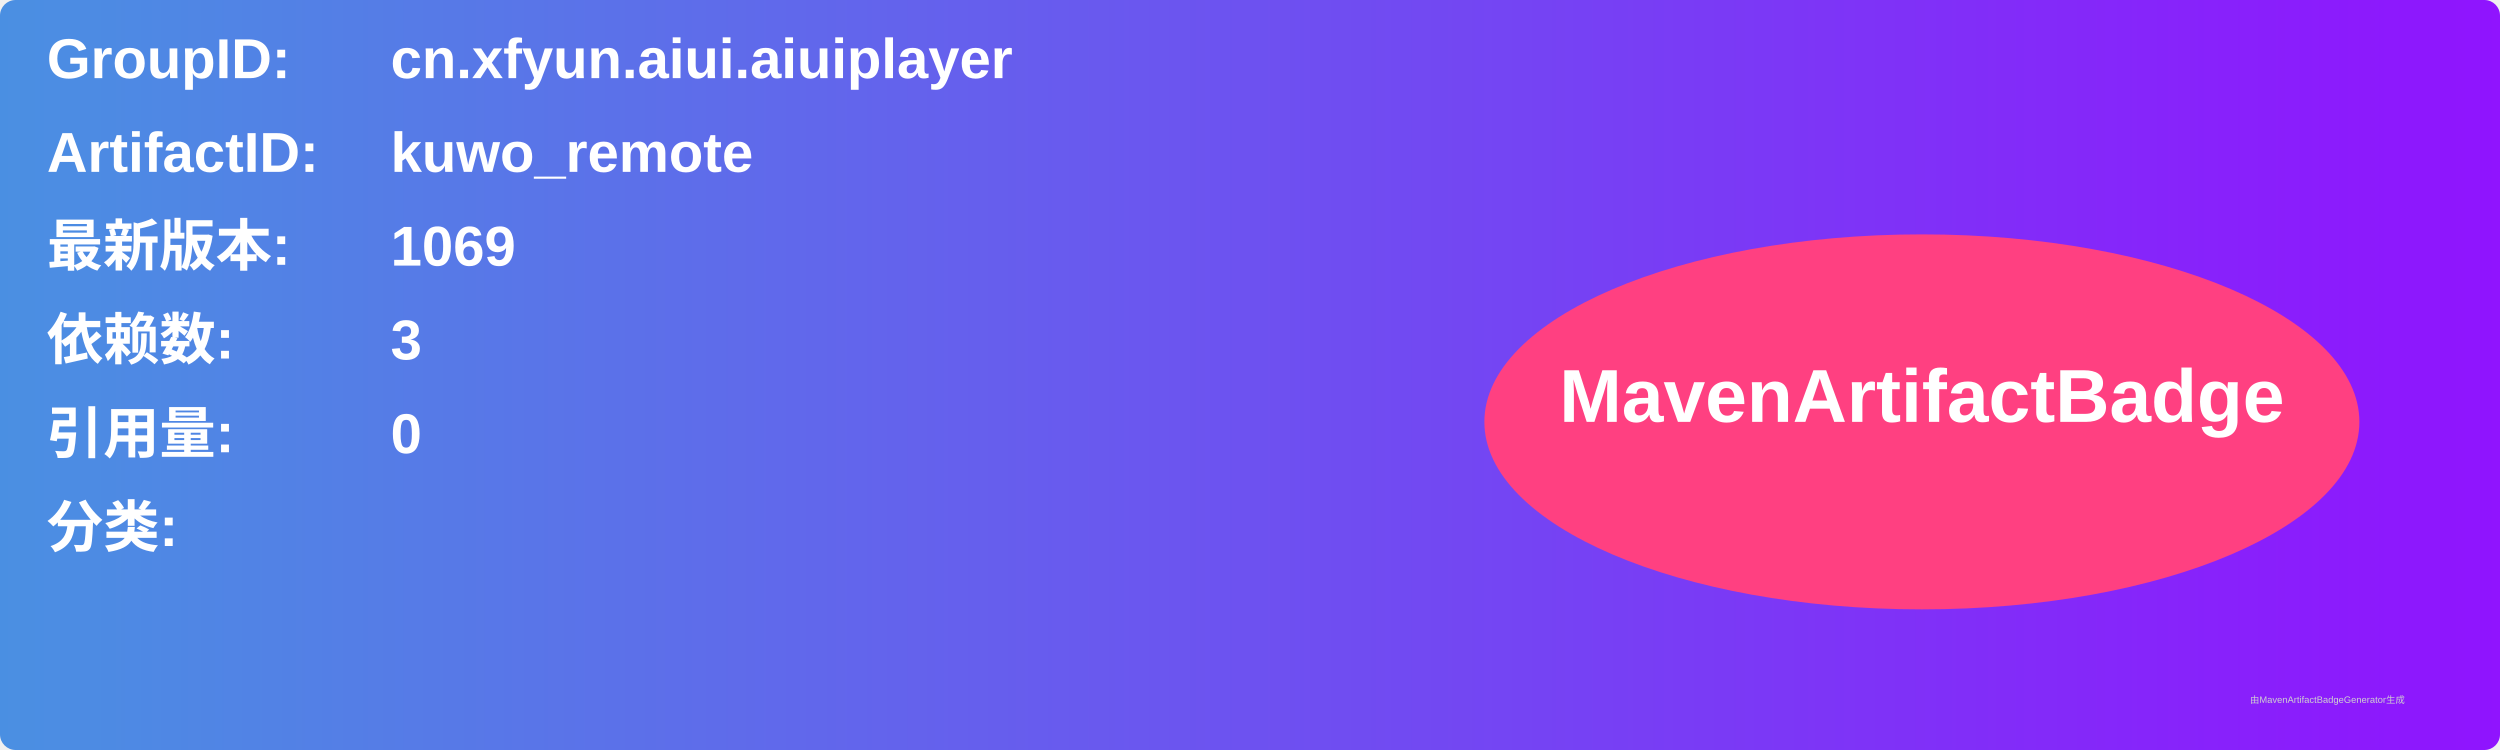
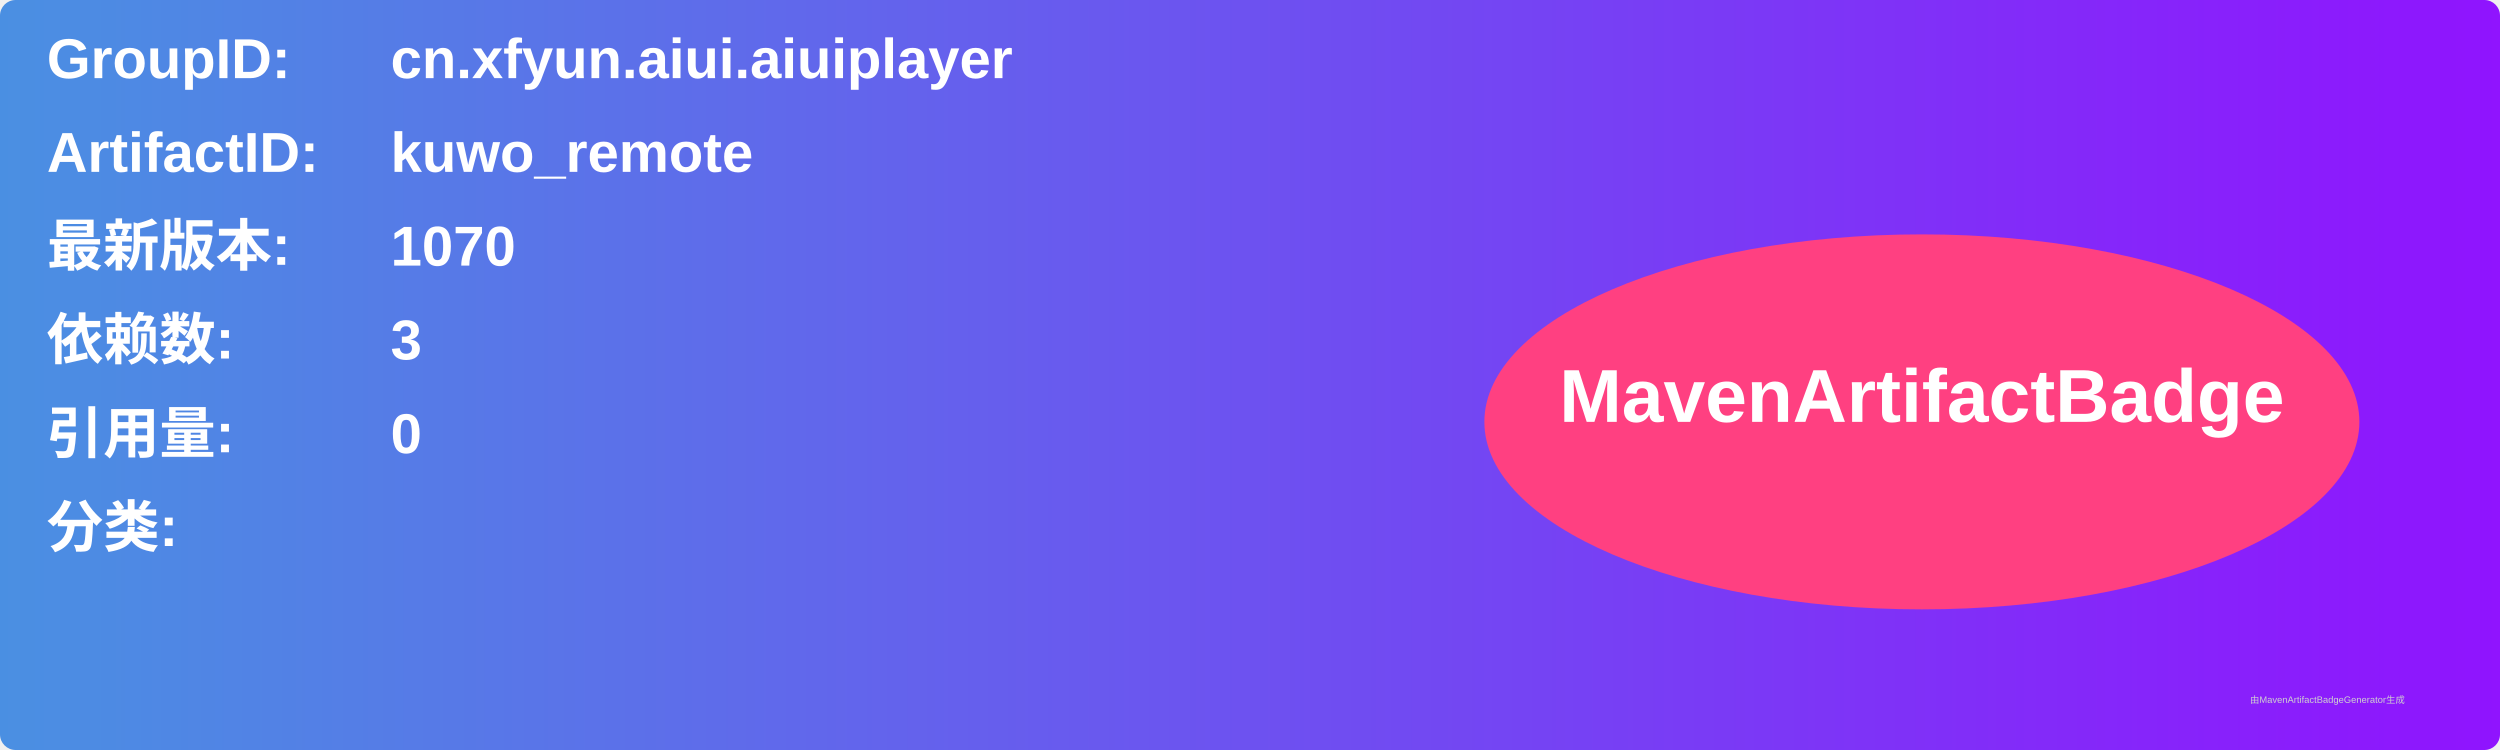
<svg xmlns="http://www.w3.org/2000/svg" width="800" height="240" viewBox="0 0 800 240">
  <linearGradient id="grad" x1="0%" y1="0%" x2="100%" y2="0%">
    <stop offset="0%" stop-color="#4a90e2" />
    <stop offset="100%" stop-color="#9013fe" />
  </linearGradient>
  <rect width="100%" height="100%" rx="5" ry="5" fill="url(#grad)" />
  <g transform="translate(15, 15)">
    <text x="0" y="10" font-family="Arial" font-size="18" fill="white" font-weight="bold" width="260">GroupID:</text>
    <text x="110" y="10" font-family="Arial" font-size="18" fill="white" font-weight="bold" width="460">cn.xfyun.aiui.aiuiplayer</text>
    <text x="0" y="40" font-family="Arial" font-size="18" fill="white" font-weight="bold" width="260">ArtifactID:</text>
    <text x="110" y="40" font-family="Arial" font-size="18" fill="white" font-weight="bold" width="460">kuwo_remote</text>
    <text x="0" y="70" font-family="Arial" font-size="18" fill="white" font-weight="bold">最新版本:</text>
    <text x="110" y="70" font-family="Arial" font-size="18" fill="white" font-weight="bold">
-       <tspan font-weight="bold">1069</tspan>
+       <tspan font-weight="bold">1070</tspan>
    </text>
    <text x="0" y="100" font-family="Arial" font-size="18" fill="white" font-weight="bold">依赖数: </text>
    <text x="110" y="100" font-family="Arial" font-size="18" fill="white">
      <tspan font-weight="bold">3</tspan>
    </text>
    <text x="0" y="130" font-family="Arial" font-size="18" fill="white" font-weight="bold">引用量: </text>
    <text x="110" y="130" font-family="Arial" font-size="18" fill="white">
      <tspan font-weight="bold">0</tspan>
    </text>
    <text x="0" y="160" font-family="Arial" font-size="18" fill="white" font-weight="bold">分类:</text>
    <text x="10" y="190" font-family="Arial" font-size="10" fill="white">
      <tspan font-weight="bold" />
    </text>
    <ellipse cx="600" cy="120" rx="140" ry="60" fill="#ff4081" />
    <text x="600" y="120" text-anchor="middle" font-family="Arial" font-size="24" fill="white" font-weight="bold">MavenArtifactBadge</text>
  </g>
  <text x="720" y="225" font-family="Arial" font-size="3" fill="#d0d0d0">由MavenArtifactBadgeGenerator生成</text>
</svg>
